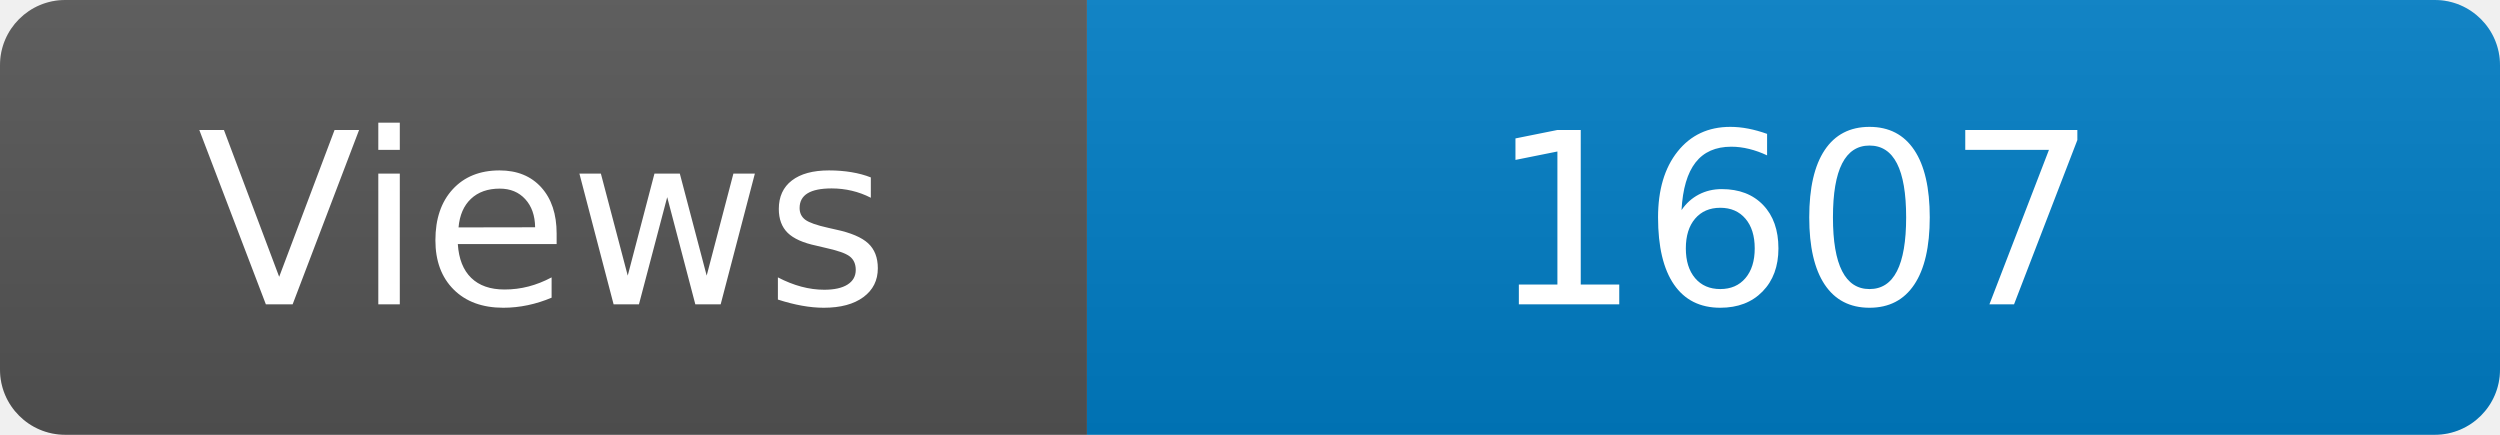
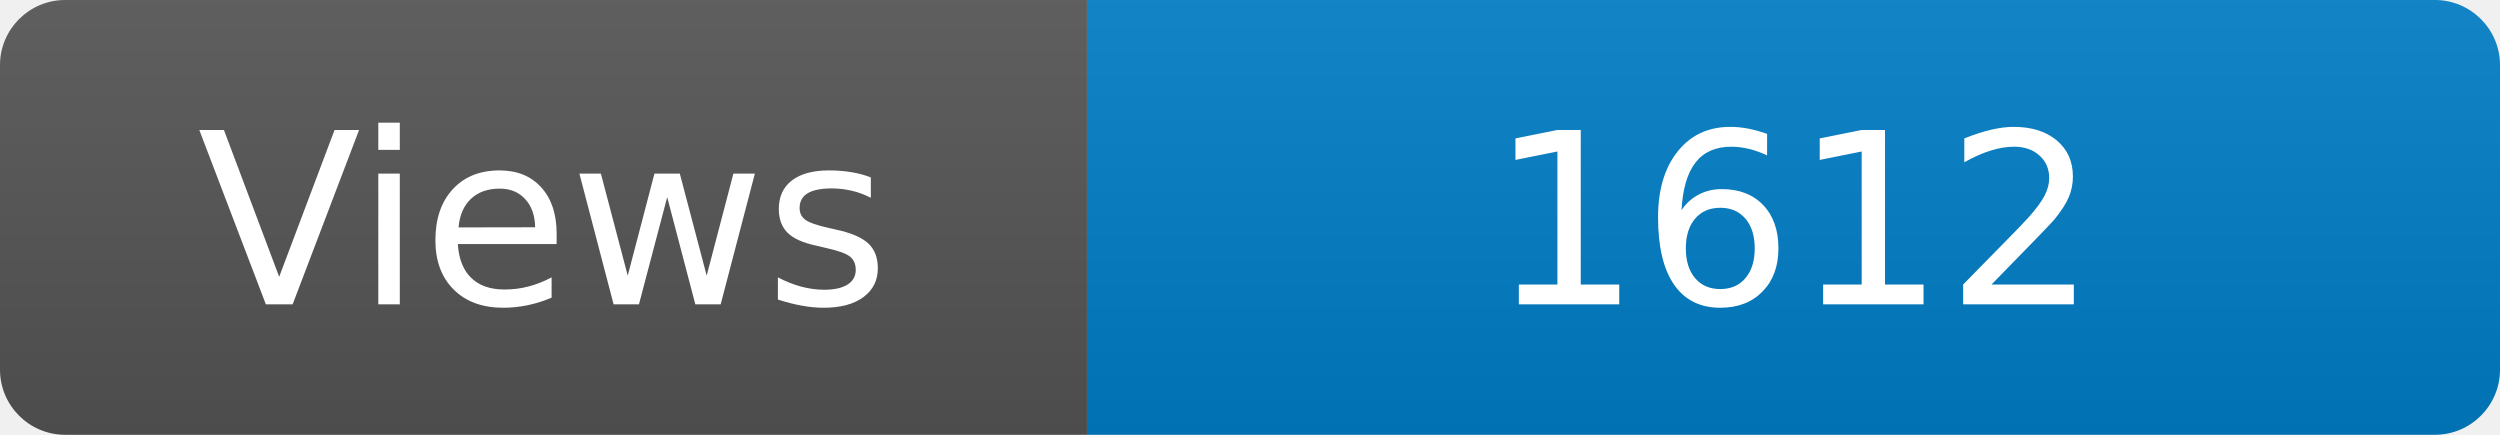
<svg xmlns="http://www.w3.org/2000/svg" width="115" height="20" role="img" aria-label="Maintained?: yes">
  <linearGradient id="s" x2="0" y2="100%">
    <stop offset="0" stop-color="#bbb" stop-opacity=".1" />
    <stop offset="1" stop-opacity=".1" />
  </linearGradient>
  <clipPath id="r">
    <rect width="115" height="20" rx="3" fill="#fff" />
  </clipPath>
  <g clip-path="url(#r)">
    <rect width="50" height="20" fill="#555" />
    <rect x="50" width="160" height="20" fill="#007ec6" />
    <rect width="115" height="20" fill="url(#s)" />
  </g>
  <g fill="#fff" text-anchor="middle" font-family="Verdana,Geneva,DejaVu Sans,sans-serif" font-size="110">
    <text x="250" y="140" transform="scale(.1)" fill="#fff">Views</text>
-     <text x="825" y="140" transform="scale(.1)" fill="#fff">1607</text>
+     <text x="825" y="140" transform="scale(.1)" fill="#fff">1612</text>
  </g>
</svg>
